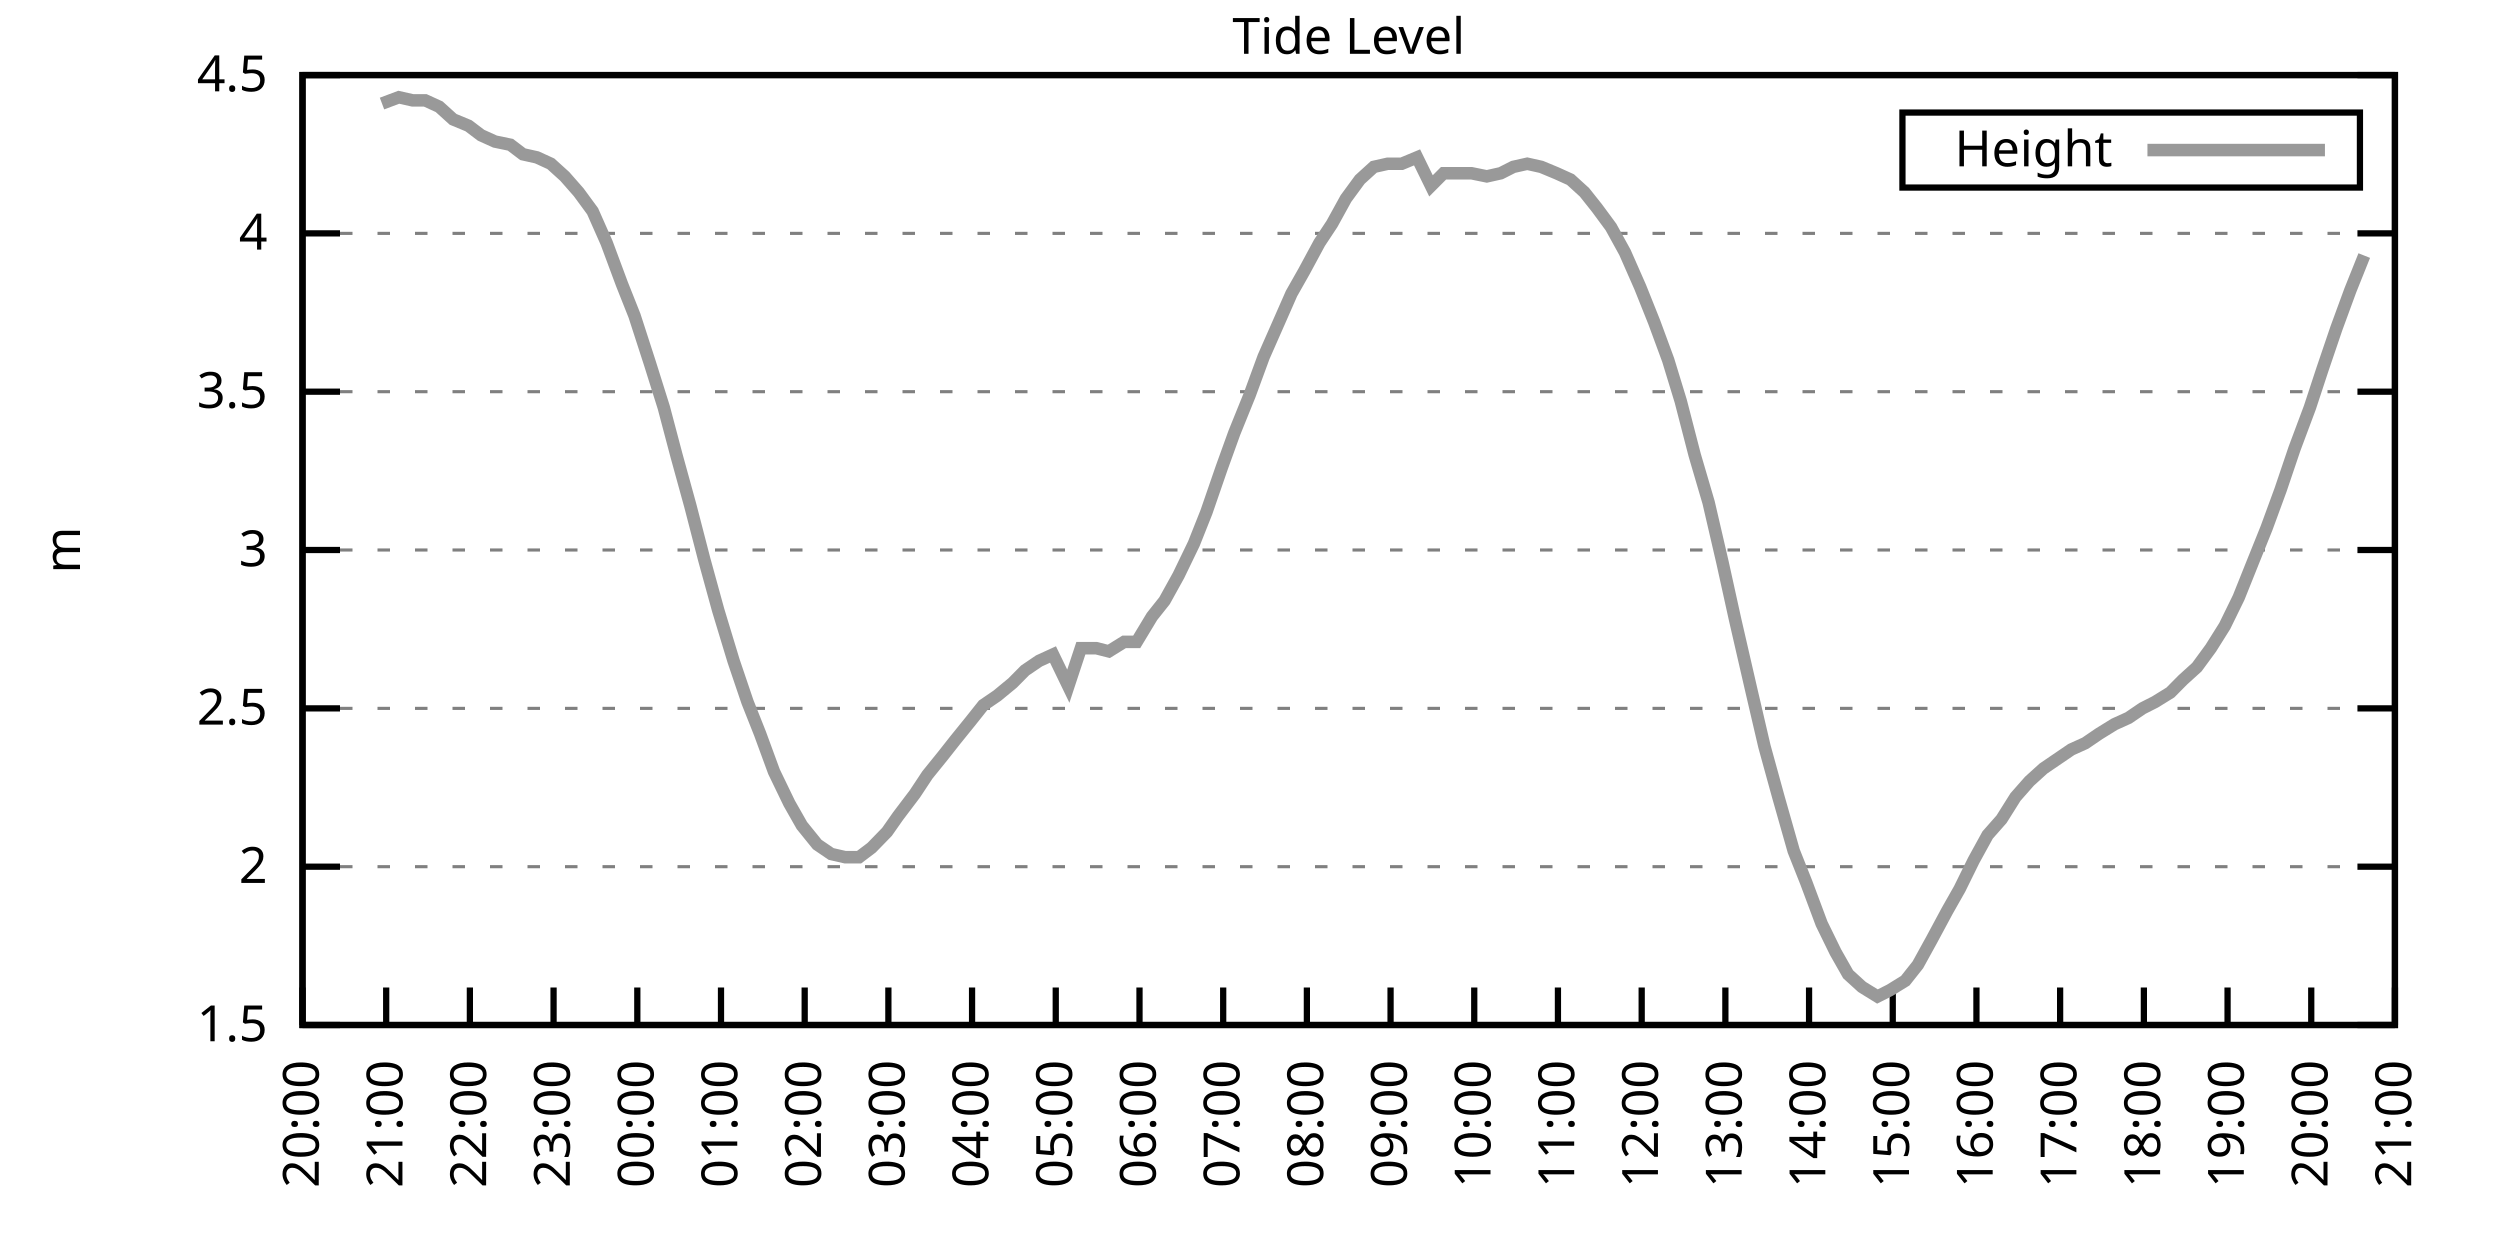
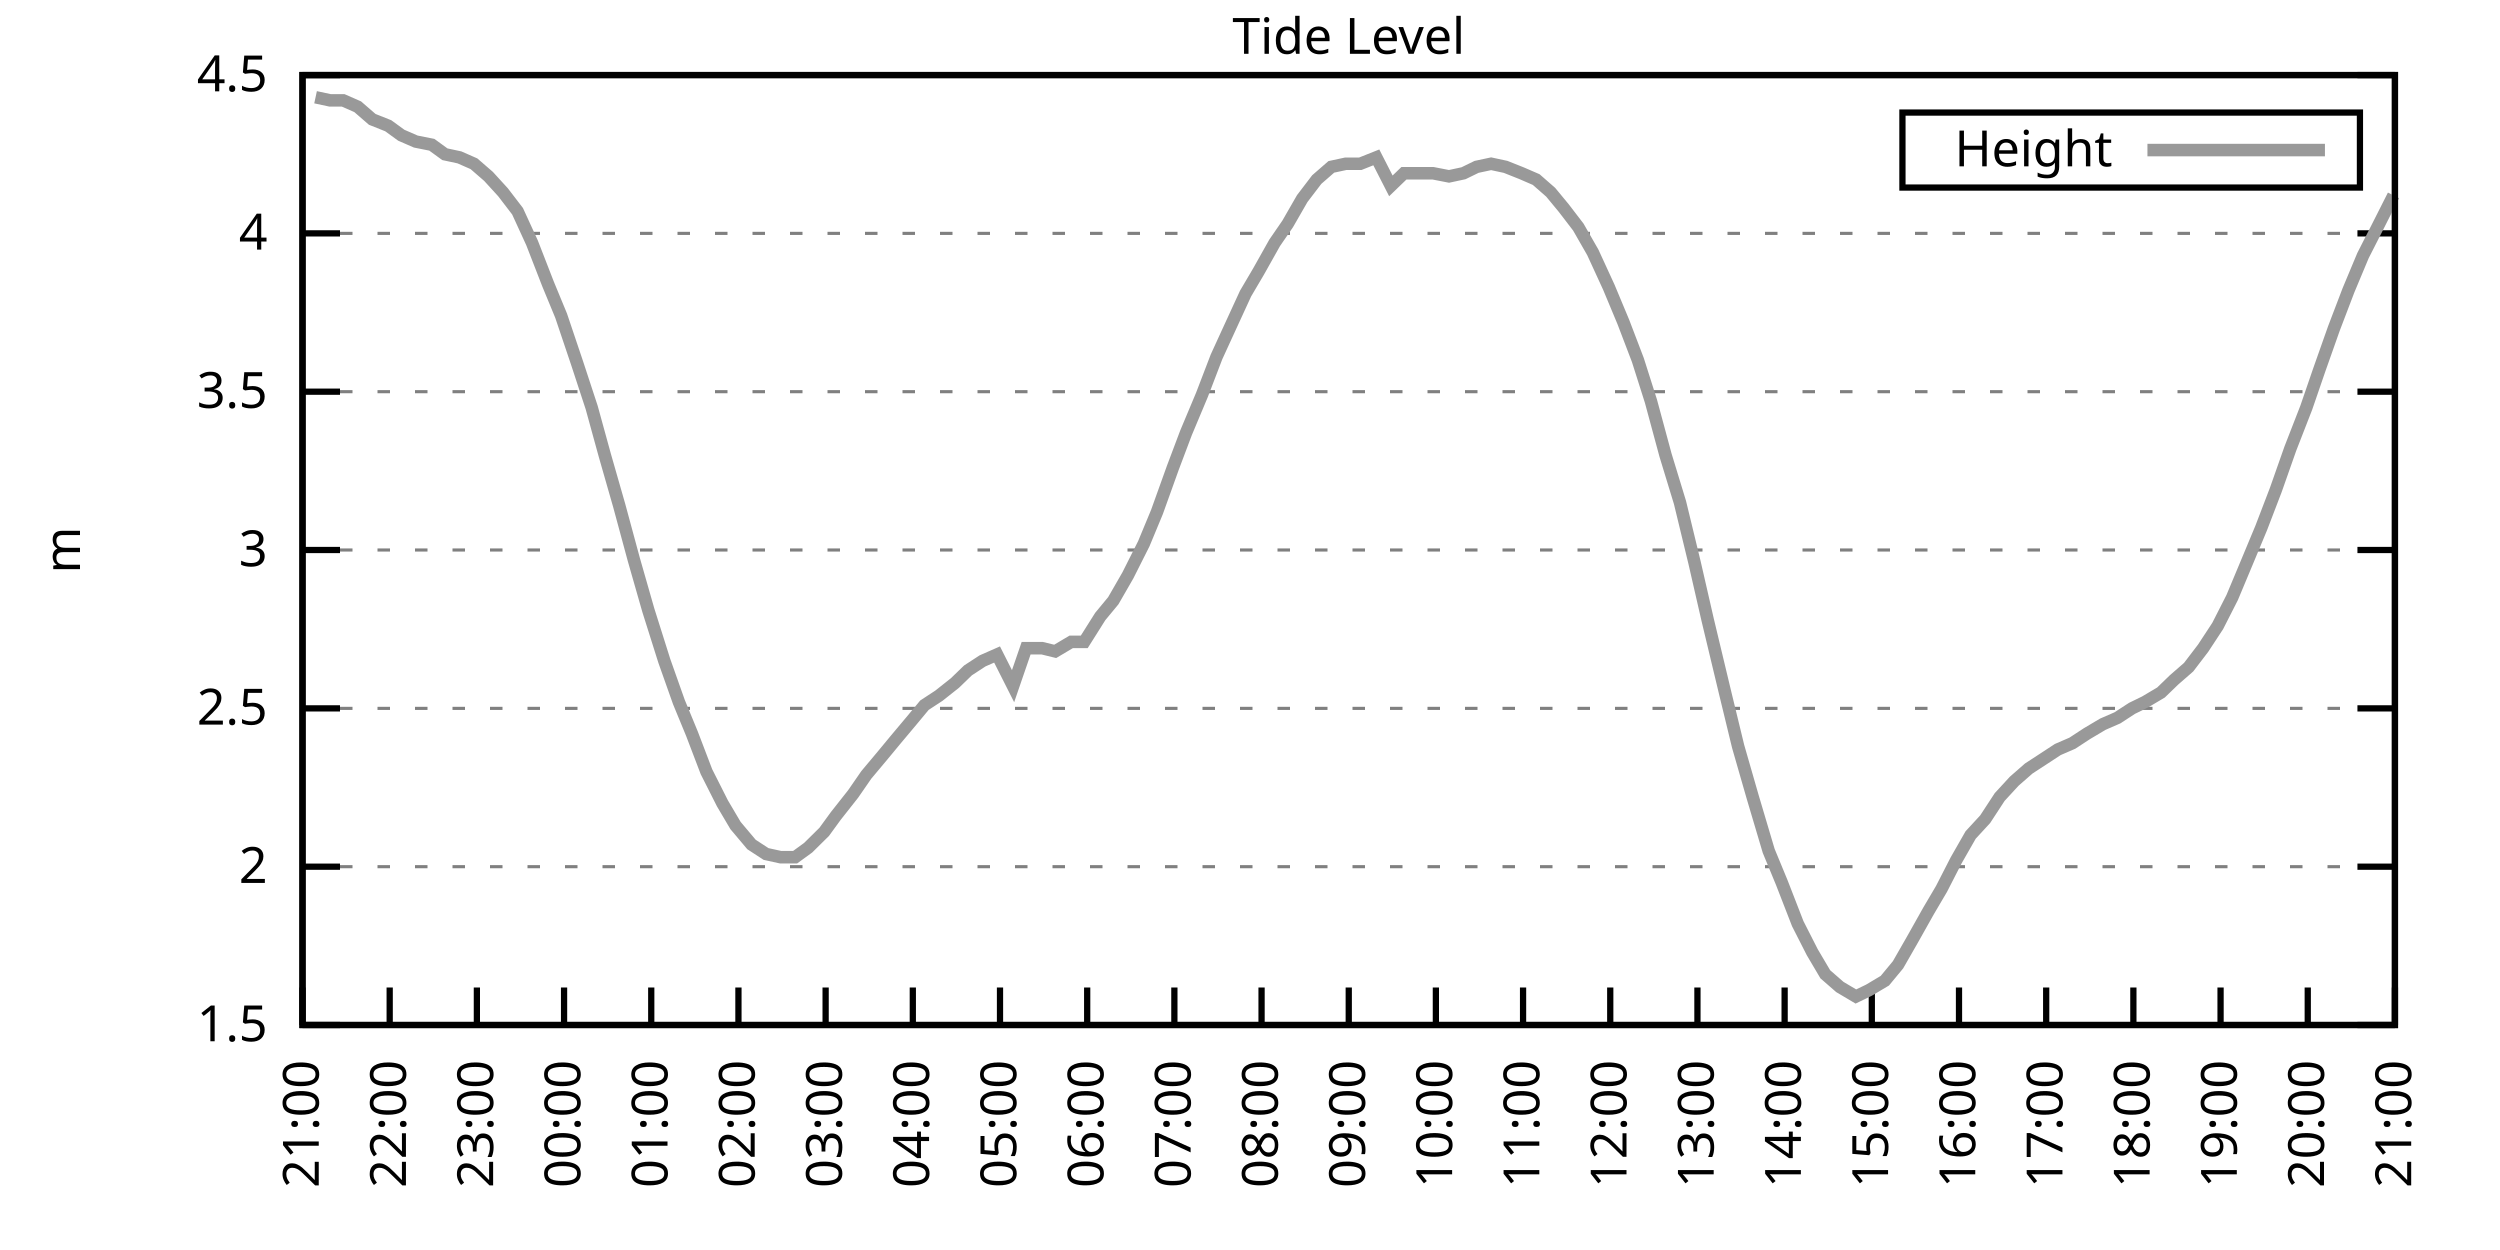
<svg xmlns="http://www.w3.org/2000/svg" xmlns:xlink="http://www.w3.org/1999/xlink" width="400" height="200" viewBox="0 0 400 200">
  <g id="gnuplot_canvas">
    <rect x="0" y="0" width="400" height="200" fill="none" />
    <defs>
      <circle id="gpDot" r="0.5" stroke-width="0.5" stroke="currentColor" />
      <path id="gpPt0" stroke-width="0.333" stroke="currentColor" d="M-1,0 h2 M0,-1 v2" />
      <path id="gpPt1" stroke-width="0.333" stroke="currentColor" d="M-1,-1 L1,1 M1,-1 L-1,1" />
      <path id="gpPt2" stroke-width="0.333" stroke="currentColor" d="M-1,0 L1,0 M0,-1 L0,1 M-1,-1 L1,1 M-1,1 L1,-1" />
      <rect id="gpPt3" stroke-width="0.333" stroke="currentColor" x="-1" y="-1" width="2" height="2" />
      <rect id="gpPt4" stroke-width="0.333" stroke="currentColor" fill="currentColor" x="-1" y="-1" width="2" height="2" />
      <circle id="gpPt5" stroke-width="0.333" stroke="currentColor" cx="0" cy="0" r="1" />
      <use xlink:href="#gpPt5" id="gpPt6" fill="currentColor" stroke="none" />
      <path id="gpPt7" stroke-width="0.333" stroke="currentColor" d="M0,-1.33 L-1.33,0.67 L1.33,0.67 z" />
      <use xlink:href="#gpPt7" id="gpPt8" fill="currentColor" stroke="none" />
      <use xlink:href="#gpPt7" id="gpPt9" stroke="currentColor" transform="rotate(180)" />
      <use xlink:href="#gpPt9" id="gpPt10" fill="currentColor" stroke="none" />
      <use xlink:href="#gpPt3" id="gpPt11" stroke="currentColor" transform="rotate(45)" />
      <use xlink:href="#gpPt11" id="gpPt12" fill="currentColor" stroke="none" />
      <path id="gpPt13" stroke-width="0.333" stroke="currentColor" d="M0,1.330 L1.265,0.411 L0.782,-1.067 L-0.782,-1.076 L-1.265,0.411 z" />
      <use xlink:href="#gpPt13" id="gpPt14" fill="currentColor" stroke="none" />
      <filter id="textbox" filterUnits="objectBoundingBox" x="0" y="0" height="1" width="1">
        <feFlood flood-color="white" flood-opacity="1" result="bgnd" />
        <feComposite in="SourceGraphic" in2="bgnd" operator="atop" />
      </filter>
      <filter id="greybox" filterUnits="objectBoundingBox" x="0" y="0" height="1" width="1">
        <feFlood flood-color="lightgrey" flood-opacity="1" result="grey" />
        <feComposite in="SourceGraphic" in2="grey" operator="atop" />
      </filter>
    </defs>
    <g fill="none" color="white" stroke="currentColor" stroke-width="1.00" stroke-linecap="butt" stroke-linejoin="miter">
</g>
    <g fill="none" color="black" stroke="currentColor" stroke-width="1.00" stroke-linecap="butt" stroke-linejoin="miter">
      <g stroke="none" shape-rendering="crispEdges">
        <polygon fill="rgb(255, 255, 255)" points="48.40,164.00 383.18,164.00 383.18,12.02 48.40,12.02 " />
      </g>
    </g>
    <g fill="none" color="black" stroke="currentColor" stroke-width="1.00" stroke-linecap="butt" stroke-linejoin="miter">
</g>
    <g fill="none" color="black" stroke="black" stroke-width="0.50" stroke-linecap="butt" stroke-linejoin="miter">
</g>
    <g fill="none" color="gray" stroke="currentColor" stroke-width="0.50" stroke-linecap="butt" stroke-linejoin="miter">
      <path stroke="gray" stroke-dasharray="2,4" class="gridline" d="M48.40,164.00 L383.19,164.00  " />
    </g>
    <g fill="none" color="gray" stroke="gray" stroke-width="1.00" stroke-linecap="butt" stroke-linejoin="miter">
</g>
    <g fill="none" color="black" stroke="currentColor" stroke-width="1.00" stroke-linecap="butt" stroke-linejoin="miter">
      <path stroke="black" d="M48.40,164.00 L54.40,164.00 M383.19,164.00 L377.19,164.00  " />
      <g transform="translate(42.80,166.60)" stroke="none" fill="black" font-family="Sans" font-size="8.00" text-anchor="end">
        <text>
          <tspan font-family="Sans"> 1.5</tspan>
        </text>
      </g>
    </g>
    <g fill="none" color="black" stroke="currentColor" stroke-width="1.00" stroke-linecap="butt" stroke-linejoin="miter">
</g>
    <g fill="none" color="black" stroke="black" stroke-width="0.50" stroke-linecap="butt" stroke-linejoin="miter">
</g>
    <g fill="none" color="gray" stroke="currentColor" stroke-width="0.50" stroke-linecap="butt" stroke-linejoin="miter">
      <path stroke="gray" stroke-dasharray="2,4" class="gridline" d="M48.40,138.67 L383.19,138.67  " />
    </g>
    <g fill="none" color="gray" stroke="gray" stroke-width="1.00" stroke-linecap="butt" stroke-linejoin="miter">
</g>
    <g fill="none" color="black" stroke="currentColor" stroke-width="1.00" stroke-linecap="butt" stroke-linejoin="miter">
      <path stroke="black" d="M48.40,138.67 L54.40,138.67 M383.19,138.67 L377.19,138.67  " />
      <g transform="translate(42.80,141.27)" stroke="none" fill="black" font-family="Sans" font-size="8.00" text-anchor="end">
        <text>
          <tspan font-family="Sans"> 2</tspan>
        </text>
      </g>
    </g>
    <g fill="none" color="black" stroke="currentColor" stroke-width="1.00" stroke-linecap="butt" stroke-linejoin="miter">
</g>
    <g fill="none" color="black" stroke="black" stroke-width="0.50" stroke-linecap="butt" stroke-linejoin="miter">
</g>
    <g fill="none" color="gray" stroke="currentColor" stroke-width="0.50" stroke-linecap="butt" stroke-linejoin="miter">
      <path stroke="gray" stroke-dasharray="2,4" class="gridline" d="M48.40,113.34 L383.19,113.34  " />
    </g>
    <g fill="none" color="gray" stroke="gray" stroke-width="1.00" stroke-linecap="butt" stroke-linejoin="miter">
</g>
    <g fill="none" color="black" stroke="currentColor" stroke-width="1.00" stroke-linecap="butt" stroke-linejoin="miter">
      <path stroke="black" d="M48.40,113.34 L54.40,113.34 M383.19,113.34 L377.19,113.34  " />
      <g transform="translate(42.80,115.94)" stroke="none" fill="black" font-family="Sans" font-size="8.00" text-anchor="end">
        <text>
          <tspan font-family="Sans"> 2.5</tspan>
        </text>
      </g>
    </g>
    <g fill="none" color="black" stroke="currentColor" stroke-width="1.00" stroke-linecap="butt" stroke-linejoin="miter">
</g>
    <g fill="none" color="black" stroke="black" stroke-width="0.50" stroke-linecap="butt" stroke-linejoin="miter">
</g>
    <g fill="none" color="gray" stroke="currentColor" stroke-width="0.50" stroke-linecap="butt" stroke-linejoin="miter">
      <path stroke="gray" stroke-dasharray="2,4" class="gridline" d="M48.40,88.00 L383.19,88.00  " />
    </g>
    <g fill="none" color="gray" stroke="gray" stroke-width="1.00" stroke-linecap="butt" stroke-linejoin="miter">
</g>
    <g fill="none" color="black" stroke="currentColor" stroke-width="1.00" stroke-linecap="butt" stroke-linejoin="miter">
      <path stroke="black" d="M48.40,88.00 L54.40,88.00 M383.19,88.00 L377.19,88.00  " />
      <g transform="translate(42.80,90.60)" stroke="none" fill="black" font-family="Sans" font-size="8.00" text-anchor="end">
        <text>
          <tspan font-family="Sans"> 3</tspan>
        </text>
      </g>
    </g>
    <g fill="none" color="black" stroke="currentColor" stroke-width="1.00" stroke-linecap="butt" stroke-linejoin="miter">
</g>
    <g fill="none" color="black" stroke="black" stroke-width="0.50" stroke-linecap="butt" stroke-linejoin="miter">
</g>
    <g fill="none" color="gray" stroke="currentColor" stroke-width="0.50" stroke-linecap="butt" stroke-linejoin="miter">
      <path stroke="gray" stroke-dasharray="2,4" class="gridline" d="M48.40,62.67 L383.19,62.67  " />
    </g>
    <g fill="none" color="gray" stroke="gray" stroke-width="1.00" stroke-linecap="butt" stroke-linejoin="miter">
</g>
    <g fill="none" color="black" stroke="currentColor" stroke-width="1.00" stroke-linecap="butt" stroke-linejoin="miter">
      <path stroke="black" d="M48.40,62.67 L54.40,62.67 M383.19,62.67 L377.19,62.67  " />
      <g transform="translate(42.80,65.27)" stroke="none" fill="black" font-family="Sans" font-size="8.00" text-anchor="end">
        <text>
          <tspan font-family="Sans"> 3.5</tspan>
        </text>
      </g>
    </g>
    <g fill="none" color="black" stroke="currentColor" stroke-width="1.00" stroke-linecap="butt" stroke-linejoin="miter">
</g>
    <g fill="none" color="black" stroke="black" stroke-width="0.50" stroke-linecap="butt" stroke-linejoin="miter">
</g>
    <g fill="none" color="gray" stroke="currentColor" stroke-width="0.50" stroke-linecap="butt" stroke-linejoin="miter">
      <path stroke="gray" stroke-dasharray="2,4" class="gridline" d="M48.40,37.34 L383.19,37.34  " />
    </g>
    <g fill="none" color="gray" stroke="gray" stroke-width="1.00" stroke-linecap="butt" stroke-linejoin="miter">
</g>
    <g fill="none" color="black" stroke="currentColor" stroke-width="1.00" stroke-linecap="butt" stroke-linejoin="miter">
      <path stroke="black" d="M48.40,37.34 L54.40,37.34 M383.19,37.34 L377.19,37.34  " />
      <g transform="translate(42.80,39.94)" stroke="none" fill="black" font-family="Sans" font-size="8.00" text-anchor="end">
        <text>
          <tspan font-family="Sans"> 4</tspan>
        </text>
      </g>
    </g>
    <g fill="none" color="black" stroke="currentColor" stroke-width="1.00" stroke-linecap="butt" stroke-linejoin="miter">
</g>
    <g fill="none" color="black" stroke="black" stroke-width="0.50" stroke-linecap="butt" stroke-linejoin="miter">
</g>
    <g fill="none" color="gray" stroke="currentColor" stroke-width="0.50" stroke-linecap="butt" stroke-linejoin="miter">
      <path stroke="gray" stroke-dasharray="2,4" class="gridline" d="M48.40,12.01 L383.19,12.01  " />
    </g>
    <g fill="none" color="gray" stroke="gray" stroke-width="1.00" stroke-linecap="butt" stroke-linejoin="miter">
</g>
    <g fill="none" color="black" stroke="currentColor" stroke-width="1.00" stroke-linecap="butt" stroke-linejoin="miter">
      <path stroke="black" d="M48.40,12.01 L54.40,12.01 M383.19,12.01 L377.19,12.01  " />
      <g transform="translate(42.80,14.61)" stroke="none" fill="black" font-family="Sans" font-size="8.00" text-anchor="end">
        <text>
          <tspan font-family="Sans"> 4.5</tspan>
        </text>
      </g>
    </g>
    <g fill="none" color="black" stroke="currentColor" stroke-width="1.00" stroke-linecap="butt" stroke-linejoin="miter">
      <path stroke="black" d="M48.40,164.00 L48.40,158.00  " />
      <g transform="translate(51.00,169.60) rotate(270.00)" stroke="none" fill="black" font-family="Sans" font-size="8.00" text-anchor="end">
        <text>
-           <tspan font-family="Sans">20:00</tspan>
-         </text>
-       </g>
-     </g>
-     <g fill="none" color="black" stroke="currentColor" stroke-width="1.00" stroke-linecap="butt" stroke-linejoin="miter">
-       <path stroke="black" d="M61.79,164.00 L61.79,158.00  " />
-       <g transform="translate(64.39,169.60) rotate(270.00)" stroke="none" fill="black" font-family="Sans" font-size="8.00" text-anchor="end">
-         <text>
          <tspan font-family="Sans">21:00</tspan>
        </text>
      </g>
    </g>
    <g fill="none" color="black" stroke="currentColor" stroke-width="1.00" stroke-linecap="butt" stroke-linejoin="miter">
-       <path stroke="black" d="M75.18,164.00 L75.18,158.00  " />
-       <g transform="translate(77.78,169.60) rotate(270.00)" stroke="none" fill="black" font-family="Sans" font-size="8.00" text-anchor="end">
+       <path stroke="black" d="M62.35,164.00 L62.35,158.00  " />
+       <g transform="translate(64.95,169.60) rotate(270.00)" stroke="none" fill="black" font-family="Sans" font-size="8.00" text-anchor="end">
        <text>
          <tspan font-family="Sans">22:00</tspan>
        </text>
      </g>
    </g>
    <g fill="none" color="black" stroke="currentColor" stroke-width="1.00" stroke-linecap="butt" stroke-linejoin="miter">
-       <path stroke="black" d="M88.57,164.00 L88.57,158.00  " />
-       <g transform="translate(91.17,169.60) rotate(270.00)" stroke="none" fill="black" font-family="Sans" font-size="8.00" text-anchor="end">
+       <path stroke="black" d="M76.30,164.00 L76.30,158.00  " />
+       <g transform="translate(78.90,169.60) rotate(270.00)" stroke="none" fill="black" font-family="Sans" font-size="8.00" text-anchor="end">
        <text>
          <tspan font-family="Sans">23:00</tspan>
        </text>
      </g>
    </g>
    <g fill="none" color="black" stroke="currentColor" stroke-width="1.00" stroke-linecap="butt" stroke-linejoin="miter">
-       <path stroke="black" d="M101.97,164.00 L101.97,158.00  " />
-       <g transform="translate(104.57,169.60) rotate(270.00)" stroke="none" fill="black" font-family="Sans" font-size="8.00" text-anchor="end">
+       <path stroke="black" d="M90.25,164.00 L90.25,158.00  " />
+       <g transform="translate(92.85,169.60) rotate(270.00)" stroke="none" fill="black" font-family="Sans" font-size="8.00" text-anchor="end">
        <text>
          <tspan font-family="Sans">00:00</tspan>
        </text>
      </g>
    </g>
    <g fill="none" color="black" stroke="currentColor" stroke-width="1.00" stroke-linecap="butt" stroke-linejoin="miter">
-       <path stroke="black" d="M115.36,164.00 L115.36,158.00  " />
-       <g transform="translate(117.96,169.60) rotate(270.00)" stroke="none" fill="black" font-family="Sans" font-size="8.00" text-anchor="end">
+       <path stroke="black" d="M104.20,164.00 L104.20,158.00  " />
+       <g transform="translate(106.80,169.60) rotate(270.00)" stroke="none" fill="black" font-family="Sans" font-size="8.00" text-anchor="end">
        <text>
          <tspan font-family="Sans">01:00</tspan>
        </text>
      </g>
    </g>
    <g fill="none" color="black" stroke="currentColor" stroke-width="1.00" stroke-linecap="butt" stroke-linejoin="miter">
-       <path stroke="black" d="M128.75,164.00 L128.75,158.00  " />
-       <g transform="translate(131.35,169.60) rotate(270.00)" stroke="none" fill="black" font-family="Sans" font-size="8.00" text-anchor="end">
+       <path stroke="black" d="M118.15,164.00 L118.15,158.00  " />
+       <g transform="translate(120.75,169.60) rotate(270.00)" stroke="none" fill="black" font-family="Sans" font-size="8.00" text-anchor="end">
        <text>
          <tspan font-family="Sans">02:00</tspan>
        </text>
      </g>
    </g>
    <g fill="none" color="black" stroke="currentColor" stroke-width="1.00" stroke-linecap="butt" stroke-linejoin="miter">
-       <path stroke="black" d="M142.14,164.00 L142.14,158.00  " />
-       <g transform="translate(144.74,169.60) rotate(270.00)" stroke="none" fill="black" font-family="Sans" font-size="8.00" text-anchor="end">
+       <path stroke="black" d="M132.10,164.00 L132.10,158.00  " />
+       <g transform="translate(134.70,169.60) rotate(270.00)" stroke="none" fill="black" font-family="Sans" font-size="8.00" text-anchor="end">
        <text>
          <tspan font-family="Sans">03:00</tspan>
        </text>
      </g>
    </g>
    <g fill="none" color="black" stroke="currentColor" stroke-width="1.00" stroke-linecap="butt" stroke-linejoin="miter">
-       <path stroke="black" d="M155.53,164.00 L155.53,158.00  " />
-       <g transform="translate(158.13,169.60) rotate(270.00)" stroke="none" fill="black" font-family="Sans" font-size="8.00" text-anchor="end">
+       <path stroke="black" d="M146.05,164.00 L146.05,158.00  " />
+       <g transform="translate(148.65,169.60) rotate(270.00)" stroke="none" fill="black" font-family="Sans" font-size="8.00" text-anchor="end">
        <text>
          <tspan font-family="Sans">04:00</tspan>
        </text>
      </g>
    </g>
    <g fill="none" color="black" stroke="currentColor" stroke-width="1.00" stroke-linecap="butt" stroke-linejoin="miter">
-       <path stroke="black" d="M168.92,164.00 L168.92,158.00  " />
-       <g transform="translate(171.52,169.60) rotate(270.00)" stroke="none" fill="black" font-family="Sans" font-size="8.00" text-anchor="end">
+       <path stroke="black" d="M160.00,164.00 L160.00,158.00  " />
+       <g transform="translate(162.60,169.60) rotate(270.00)" stroke="none" fill="black" font-family="Sans" font-size="8.00" text-anchor="end">
        <text>
          <tspan font-family="Sans">05:00</tspan>
        </text>
      </g>
    </g>
    <g fill="none" color="black" stroke="currentColor" stroke-width="1.00" stroke-linecap="butt" stroke-linejoin="miter">
-       <path stroke="black" d="M182.32,164.00 L182.32,158.00  " />
-       <g transform="translate(184.92,169.60) rotate(270.00)" stroke="none" fill="black" font-family="Sans" font-size="8.00" text-anchor="end">
+       <path stroke="black" d="M173.95,164.00 L173.95,158.00  " />
+       <g transform="translate(176.55,169.60) rotate(270.00)" stroke="none" fill="black" font-family="Sans" font-size="8.00" text-anchor="end">
        <text>
          <tspan font-family="Sans">06:00</tspan>
        </text>
      </g>
    </g>
    <g fill="none" color="black" stroke="currentColor" stroke-width="1.00" stroke-linecap="butt" stroke-linejoin="miter">
-       <path stroke="black" d="M195.71,164.00 L195.71,158.00  " />
-       <g transform="translate(198.31,169.60) rotate(270.00)" stroke="none" fill="black" font-family="Sans" font-size="8.00" text-anchor="end">
+       <path stroke="black" d="M187.90,164.00 L187.90,158.00  " />
+       <g transform="translate(190.50,169.60) rotate(270.00)" stroke="none" fill="black" font-family="Sans" font-size="8.00" text-anchor="end">
        <text>
          <tspan font-family="Sans">07:00</tspan>
        </text>
      </g>
    </g>
    <g fill="none" color="black" stroke="currentColor" stroke-width="1.00" stroke-linecap="butt" stroke-linejoin="miter">
-       <path stroke="black" d="M209.10,164.00 L209.10,158.00  " />
-       <g transform="translate(211.70,169.60) rotate(270.00)" stroke="none" fill="black" font-family="Sans" font-size="8.00" text-anchor="end">
+       <path stroke="black" d="M201.85,164.00 L201.85,158.00  " />
+       <g transform="translate(204.45,169.60) rotate(270.00)" stroke="none" fill="black" font-family="Sans" font-size="8.00" text-anchor="end">
        <text>
          <tspan font-family="Sans">08:00</tspan>
        </text>
      </g>
    </g>
    <g fill="none" color="black" stroke="currentColor" stroke-width="1.00" stroke-linecap="butt" stroke-linejoin="miter">
-       <path stroke="black" d="M222.49,164.00 L222.49,158.00  " />
-       <g transform="translate(225.09,169.60) rotate(270.00)" stroke="none" fill="black" font-family="Sans" font-size="8.00" text-anchor="end">
+       <path stroke="black" d="M215.80,164.00 L215.80,158.00  " />
+       <g transform="translate(218.40,169.60) rotate(270.00)" stroke="none" fill="black" font-family="Sans" font-size="8.00" text-anchor="end">
        <text>
          <tspan font-family="Sans">09:00</tspan>
        </text>
      </g>
    </g>
    <g fill="none" color="black" stroke="currentColor" stroke-width="1.00" stroke-linecap="butt" stroke-linejoin="miter">
-       <path stroke="black" d="M235.88,164.00 L235.88,158.00  " />
-       <g transform="translate(238.48,169.60) rotate(270.00)" stroke="none" fill="black" font-family="Sans" font-size="8.00" text-anchor="end">
+       <path stroke="black" d="M229.74,164.00 L229.74,158.00  " />
+       <g transform="translate(232.34,169.60) rotate(270.00)" stroke="none" fill="black" font-family="Sans" font-size="8.00" text-anchor="end">
        <text>
          <tspan font-family="Sans">10:00</tspan>
        </text>
      </g>
    </g>
    <g fill="none" color="black" stroke="currentColor" stroke-width="1.00" stroke-linecap="butt" stroke-linejoin="miter">
-       <path stroke="black" d="M249.27,164.00 L249.27,158.00  " />
-       <g transform="translate(251.87,169.60) rotate(270.00)" stroke="none" fill="black" font-family="Sans" font-size="8.00" text-anchor="end">
+       <path stroke="black" d="M243.69,164.00 L243.69,158.00  " />
+       <g transform="translate(246.29,169.60) rotate(270.00)" stroke="none" fill="black" font-family="Sans" font-size="8.00" text-anchor="end">
        <text>
          <tspan font-family="Sans">11:00</tspan>
        </text>
      </g>
    </g>
    <g fill="none" color="black" stroke="currentColor" stroke-width="1.00" stroke-linecap="butt" stroke-linejoin="miter">
-       <path stroke="black" d="M262.67,164.00 L262.67,158.00  " />
-       <g transform="translate(265.27,169.60) rotate(270.00)" stroke="none" fill="black" font-family="Sans" font-size="8.00" text-anchor="end">
+       <path stroke="black" d="M257.64,164.00 L257.64,158.00  " />
+       <g transform="translate(260.24,169.60) rotate(270.00)" stroke="none" fill="black" font-family="Sans" font-size="8.00" text-anchor="end">
        <text>
          <tspan font-family="Sans">12:00</tspan>
        </text>
      </g>
    </g>
    <g fill="none" color="black" stroke="currentColor" stroke-width="1.00" stroke-linecap="butt" stroke-linejoin="miter">
-       <path stroke="black" d="M276.06,164.00 L276.06,158.00  " />
-       <g transform="translate(278.66,169.60) rotate(270.00)" stroke="none" fill="black" font-family="Sans" font-size="8.00" text-anchor="end">
+       <path stroke="black" d="M271.59,164.00 L271.59,158.00  " />
+       <g transform="translate(274.19,169.60) rotate(270.00)" stroke="none" fill="black" font-family="Sans" font-size="8.00" text-anchor="end">
        <text>
          <tspan font-family="Sans">13:00</tspan>
        </text>
      </g>
    </g>
    <g fill="none" color="black" stroke="currentColor" stroke-width="1.00" stroke-linecap="butt" stroke-linejoin="miter">
-       <path stroke="black" d="M289.45,164.00 L289.45,158.00  " />
-       <g transform="translate(292.05,169.60) rotate(270.00)" stroke="none" fill="black" font-family="Sans" font-size="8.00" text-anchor="end">
+       <path stroke="black" d="M285.54,164.00 L285.54,158.00  " />
+       <g transform="translate(288.14,169.60) rotate(270.00)" stroke="none" fill="black" font-family="Sans" font-size="8.00" text-anchor="end">
        <text>
          <tspan font-family="Sans">14:00</tspan>
        </text>
      </g>
    </g>
    <g fill="none" color="black" stroke="currentColor" stroke-width="1.00" stroke-linecap="butt" stroke-linejoin="miter">
-       <path stroke="black" d="M302.84,164.00 L302.84,158.00  " />
-       <g transform="translate(305.44,169.60) rotate(270.00)" stroke="none" fill="black" font-family="Sans" font-size="8.00" text-anchor="end">
+       <path stroke="black" d="M299.49,164.00 L299.49,158.00  " />
+       <g transform="translate(302.09,169.60) rotate(270.00)" stroke="none" fill="black" font-family="Sans" font-size="8.00" text-anchor="end">
        <text>
          <tspan font-family="Sans">15:00</tspan>
        </text>
      </g>
    </g>
    <g fill="none" color="black" stroke="currentColor" stroke-width="1.00" stroke-linecap="butt" stroke-linejoin="miter">
-       <path stroke="black" d="M316.23,164.00 L316.23,158.00  " />
-       <g transform="translate(318.83,169.60) rotate(270.00)" stroke="none" fill="black" font-family="Sans" font-size="8.00" text-anchor="end">
+       <path stroke="black" d="M313.44,164.00 L313.44,158.00  " />
+       <g transform="translate(316.04,169.60) rotate(270.00)" stroke="none" fill="black" font-family="Sans" font-size="8.00" text-anchor="end">
        <text>
          <tspan font-family="Sans">16:00</tspan>
        </text>
      </g>
    </g>
    <g fill="none" color="black" stroke="currentColor" stroke-width="1.00" stroke-linecap="butt" stroke-linejoin="miter">
-       <path stroke="black" d="M329.62,164.00 L329.62,158.00  " />
-       <g transform="translate(332.22,169.60) rotate(270.00)" stroke="none" fill="black" font-family="Sans" font-size="8.00" text-anchor="end">
+       <path stroke="black" d="M327.39,164.00 L327.39,158.00  " />
+       <g transform="translate(329.99,169.60) rotate(270.00)" stroke="none" fill="black" font-family="Sans" font-size="8.00" text-anchor="end">
        <text>
          <tspan font-family="Sans">17:00</tspan>
        </text>
      </g>
    </g>
    <g fill="none" color="black" stroke="currentColor" stroke-width="1.00" stroke-linecap="butt" stroke-linejoin="miter">
-       <path stroke="black" d="M343.02,164.00 L343.02,158.00  " />
-       <g transform="translate(345.62,169.60) rotate(270.00)" stroke="none" fill="black" font-family="Sans" font-size="8.00" text-anchor="end">
+       <path stroke="black" d="M341.34,164.00 L341.34,158.00  " />
+       <g transform="translate(343.94,169.60) rotate(270.00)" stroke="none" fill="black" font-family="Sans" font-size="8.00" text-anchor="end">
        <text>
          <tspan font-family="Sans">18:00</tspan>
        </text>
      </g>
    </g>
    <g fill="none" color="black" stroke="currentColor" stroke-width="1.00" stroke-linecap="butt" stroke-linejoin="miter">
-       <path stroke="black" d="M356.41,164.00 L356.41,158.00  " />
-       <g transform="translate(359.01,169.60) rotate(270.00)" stroke="none" fill="black" font-family="Sans" font-size="8.00" text-anchor="end">
+       <path stroke="black" d="M355.29,164.00 L355.29,158.00  " />
+       <g transform="translate(357.89,169.60) rotate(270.00)" stroke="none" fill="black" font-family="Sans" font-size="8.00" text-anchor="end">
        <text>
          <tspan font-family="Sans">19:00</tspan>
        </text>
      </g>
    </g>
    <g fill="none" color="black" stroke="currentColor" stroke-width="1.00" stroke-linecap="butt" stroke-linejoin="miter">
-       <path stroke="black" d="M369.80,164.00 L369.80,158.00  " />
-       <g transform="translate(372.40,169.60) rotate(270.00)" stroke="none" fill="black" font-family="Sans" font-size="8.00" text-anchor="end">
+       <path stroke="black" d="M369.24,164.00 L369.24,158.00  " />
+       <g transform="translate(371.84,169.60) rotate(270.00)" stroke="none" fill="black" font-family="Sans" font-size="8.00" text-anchor="end">
        <text>
          <tspan font-family="Sans">20:00</tspan>
        </text>
      </g>
    </g>
    <g fill="none" color="black" stroke="currentColor" stroke-width="1.00" stroke-linecap="butt" stroke-linejoin="miter">
      <path stroke="black" d="M383.19,164.00 L383.19,158.00  " />
      <g transform="translate(385.79,169.60) rotate(270.00)" stroke="none" fill="black" font-family="Sans" font-size="8.00" text-anchor="end">
        <text>
          <tspan font-family="Sans">21:00</tspan>
        </text>
      </g>
    </g>
    <g fill="none" color="black" stroke="currentColor" stroke-width="1.00" stroke-linecap="butt" stroke-linejoin="miter">
</g>
    <g fill="none" color="black" stroke="currentColor" stroke-width="1.00" stroke-linecap="butt" stroke-linejoin="miter">
      <path stroke="black" d="M48.40,12.01 L48.40,164.00 L383.19,164.00 L383.19,12.01 L48.40,12.01 Z  " />
    </g>
    <g fill="none" color="black" stroke="currentColor" stroke-width="1.00" stroke-linecap="butt" stroke-linejoin="miter">
</g>
    <g fill="none" color="black" stroke="currentColor" stroke-width="1.00" stroke-linecap="butt" stroke-linejoin="miter">
      <path stroke="black" d="M304.39,30.01 L304.39,18.01 L377.59,18.01 L377.59,30.01 L304.39,30.01 Z  " />
    </g>
    <g id="Tide_level_plot_1">
      <g fill="none" color="white" stroke="black" stroke-width="2.00" stroke-linecap="butt" stroke-linejoin="miter">
</g>
      <g fill="none" color="black" stroke="currentColor" stroke-width="2.00" stroke-linecap="butt" stroke-linejoin="miter">
        <g transform="translate(337.99,26.61)" stroke="none" fill="black" font-family="Sans" font-size="8.00" text-anchor="end">
          <text>
            <tspan font-family="Sans">Height</tspan>
          </text>
        </g>
      </g>
      <g fill="none" color="black" stroke="currentColor" stroke-width="2.00" stroke-linecap="butt" stroke-linejoin="miter">
-         <path stroke="rgb(153, 153, 153)" d="M343.59,24.01 L371.99,24.01 M61.12,16.57 L63.80,15.56 L66.03,16.06 L68.04,16.06 L70.27,17.08 L72.50,19.10   L74.96,20.12 L76.97,21.64 L79.20,22.65 L81.66,23.16 L83.66,24.68 L85.90,25.18 L88.13,26.20 L90.36,28.22   L92.59,30.76 L94.82,33.80 L97.06,38.86 L99.51,45.45 L101.52,50.51 L103.98,58.11 L106.21,65.21 L108.22,72.81   L110.45,80.91 L112.68,89.52 L114.91,97.63 L117.37,105.74 L119.60,112.32 L121.61,117.39 L123.84,123.47 L126.29,128.54   L128.30,132.08 L130.76,135.12 L132.99,136.64 L135.22,137.15 L137.45,137.15 L139.46,135.63 L141.92,133.10 L143.70,130.56   L146.38,127.02 L148.39,123.98 L150.85,120.94 L152.85,118.40 L155.31,115.36 L157.32,112.83 L159.55,111.31 L162.01,109.28   L164.01,107.26 L166.25,105.74 L168.48,104.72 L170.93,109.79 L172.94,103.71 L175.40,103.71 L177.41,104.22 L179.86,102.70   L181.87,102.70 L184.32,98.64 L186.33,96.11 L188.57,92.06 L191.02,86.99 L193.03,81.93 L195.48,74.83 L197.49,69.26   L199.95,63.18 L202.18,57.10 L204.19,52.54 L206.64,46.97 L208.65,43.42 L211.11,38.86 L213.12,35.82 L215.35,31.77   L217.58,28.73 L219.81,26.70 L222.04,26.20 L224.28,26.20 L226.73,25.18 L228.96,29.74 L230.97,27.72 L233.20,27.72   L235.44,27.72 L237.89,28.22 L240.12,27.72 L242.13,26.70 L244.36,26.20 L246.60,26.70 L249.05,27.72 L251.28,28.73   L253.51,30.76 L255.52,33.29 L257.76,36.33 L259.99,40.38 L262.44,45.95 L264.67,51.53 L266.91,57.61 L268.92,64.19   L271.15,72.81 L273.38,80.41 L275.61,90.03 L277.62,99.15 L280.30,110.80 L282.31,119.42 L284.54,127.52 L286.99,136.14   L289.00,141.20 L291.46,147.79 L293.69,152.35 L295.70,155.89 L297.93,157.92 L300.39,159.44 L302.39,158.43 L304.85,156.91   L306.86,154.37 L309.09,150.32 L311.54,145.76 L313.55,142.21 L315.79,137.66 L318.02,133.60 L320.25,131.07 L322.48,127.52   L324.71,124.99 L326.95,122.96 L329.18,121.44 L331.41,119.92 L333.64,118.91 L335.87,117.39 L338.33,115.87 L340.56,114.86   L342.79,113.34 L344.80,112.32 L347.26,110.80 L349.26,108.78 L351.50,106.75 L353.73,103.71 L355.96,100.16 L358.19,95.60   L360.42,90.03 L362.66,84.46 L364.89,78.38 L367.12,71.79 L369.58,65.21 L371.58,59.13 L373.82,52.54 L376.05,46.46   L378.28,40.89  " />
+         <path stroke="rgb(153, 153, 153)" d="M343.59,24.01 L371.99,24.01 M50.49,15.56 L52.82,16.06 L54.91,16.06 L57.23,17.08 L59.56,19.10 L62.12,20.12   L64.21,21.64 L66.53,22.65 L69.09,23.16 L71.18,24.68 L73.51,25.18 L75.83,26.20 L78.16,28.22 L80.48,30.76   L82.81,33.80 L85.13,38.86 L87.69,45.45 L89.78,50.51 L92.34,58.11 L94.67,65.21 L96.76,72.81 L99.08,80.91   L101.41,89.52 L103.73,97.63 L106.29,105.74 L108.62,112.32 L110.71,117.39 L113.03,123.47 L115.59,128.54 L117.68,132.08   L120.24,135.12 L122.57,136.64 L124.89,137.15 L127.22,137.15 L129.31,135.63 L131.87,133.10 L133.72,130.56 L136.51,127.02   L138.61,123.98 L141.16,120.94 L143.26,118.40 L145.81,115.36 L147.91,112.83 L150.23,111.31 L152.79,109.28 L154.88,107.26   L157.21,105.74 L159.53,104.72 L162.09,109.79 L164.18,103.71 L166.74,103.71 L168.83,104.22 L171.39,102.70 L173.48,102.70   L176.04,98.64 L178.13,96.11 L180.46,92.06 L183.01,86.99 L185.11,81.93 L187.66,74.83 L189.76,69.26 L192.31,63.18   L194.64,57.10 L196.73,52.54 L199.29,46.97 L201.38,43.42 L203.94,38.86 L206.03,35.82 L208.36,31.77 L210.68,28.73   L213.01,26.70 L215.33,26.20 L217.65,26.20 L220.21,25.18 L222.54,29.74 L224.63,27.72 L226.95,27.72 L229.28,27.72   L231.84,28.22 L234.16,27.72 L236.25,26.70 L238.58,26.20 L240.90,26.70 L243.46,27.72 L245.79,28.73 L248.11,30.76   L250.20,33.29 L252.53,36.33 L254.85,40.38 L257.41,45.95 L259.74,51.53 L262.06,57.61 L264.15,64.19 L266.48,72.81   L268.80,80.41 L271.13,90.03 L273.22,99.15 L276.01,110.80 L278.10,119.42 L280.43,127.52 L282.99,136.14 L285.08,141.20   L287.64,147.79 L289.96,152.35 L292.05,155.89 L294.38,157.92 L296.94,159.44 L299.03,158.43 L301.58,156.91 L303.68,154.37   L306.00,150.32 L308.56,145.76 L310.65,142.21 L312.98,137.66 L315.30,133.60 L317.63,131.07 L319.95,127.52 L322.28,124.99   L324.60,122.96 L326.93,121.44 L329.25,119.92 L331.58,118.91 L333.90,117.39 L336.46,115.87 L338.78,114.86 L341.11,113.34   L343.20,112.32 L345.76,110.80 L347.85,108.78 L350.18,106.75 L352.50,103.71 L354.83,100.16 L357.15,95.60 L359.48,90.03   L361.80,84.46 L364.13,78.38 L366.45,71.79 L369.01,65.21 L371.10,59.13 L373.43,52.54 L375.75,46.46 L378.08,40.89   L380.40,36.33 L382.96,31.26  " />
      </g>
    </g>
    <g fill="none" color="black" stroke="currentColor" stroke-width="2.00" stroke-linecap="butt" stroke-linejoin="miter">
</g>
    <g fill="none" color="black" stroke="black" stroke-width="1.00" stroke-linecap="butt" stroke-linejoin="miter">
</g>
    <g fill="none" color="black" stroke="currentColor" stroke-width="1.00" stroke-linecap="butt" stroke-linejoin="miter">
      <path stroke="black" d="M48.40,12.01 L48.40,164.00 L383.19,164.00 L383.19,12.01 L48.40,12.01 Z  " />
      <g transform="translate(12.80,88.01) rotate(270.00)" stroke="none" fill="black" font-family="Sans" font-size="8.00" text-anchor="middle">
        <text>
          <tspan font-family="Sans">m</tspan>
        </text>
      </g>
    </g>
    <g fill="none" color="black" stroke="currentColor" stroke-width="1.00" stroke-linecap="butt" stroke-linejoin="miter">
</g>
    <g fill="none" color="black" stroke="currentColor" stroke-width="1.00" stroke-linecap="butt" stroke-linejoin="miter">
      <g transform="translate(215.79,8.61)" stroke="none" fill="black" font-family="Sans" font-size="8.00" text-anchor="middle">
        <text>
          <tspan font-family="Sans">Tide Level</tspan>
        </text>
      </g>
    </g>
    <g fill="none" color="black" stroke="currentColor" stroke-width="1.00" stroke-linecap="butt" stroke-linejoin="miter">
</g>
  </g>
</svg>
